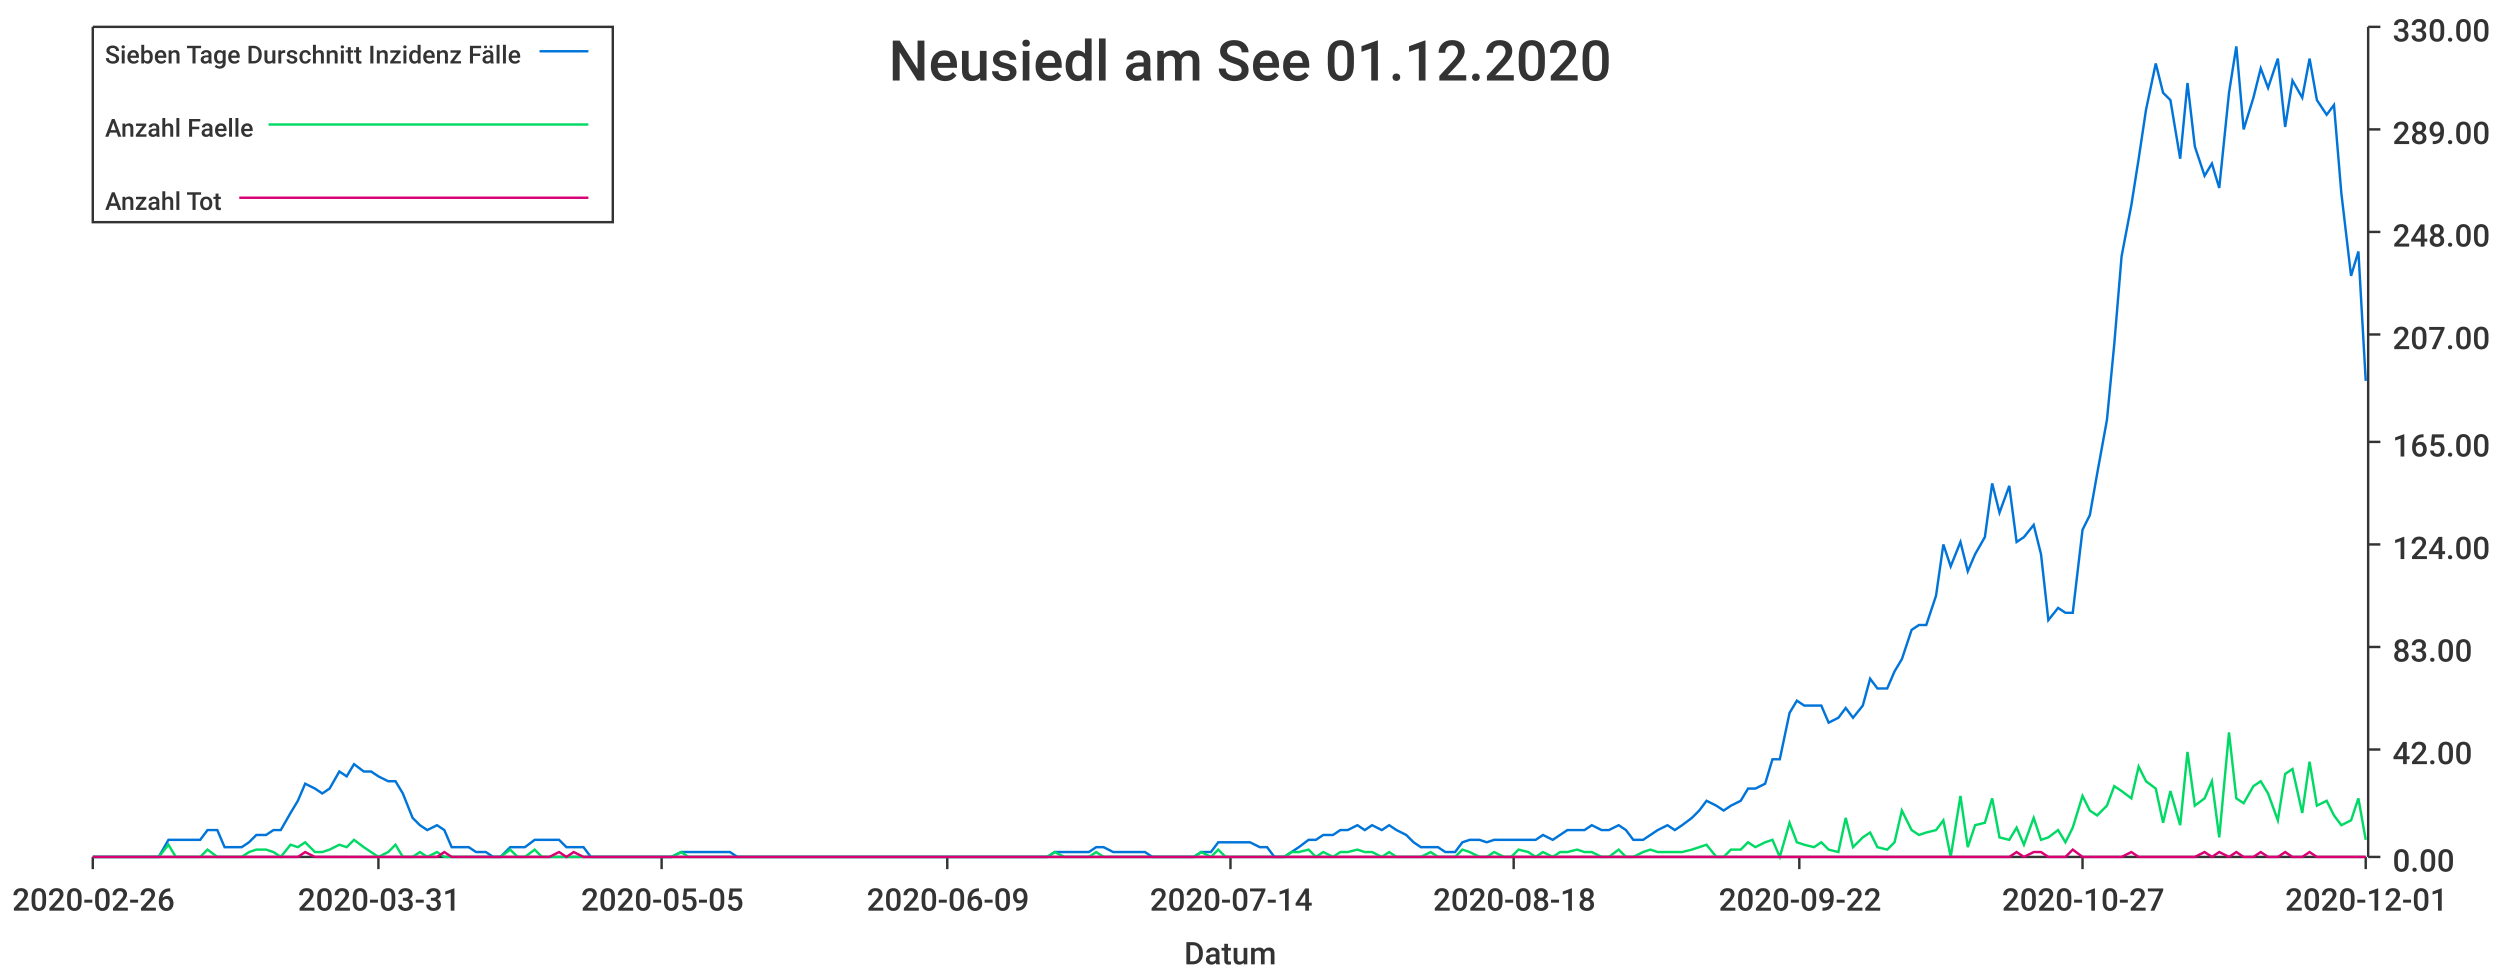
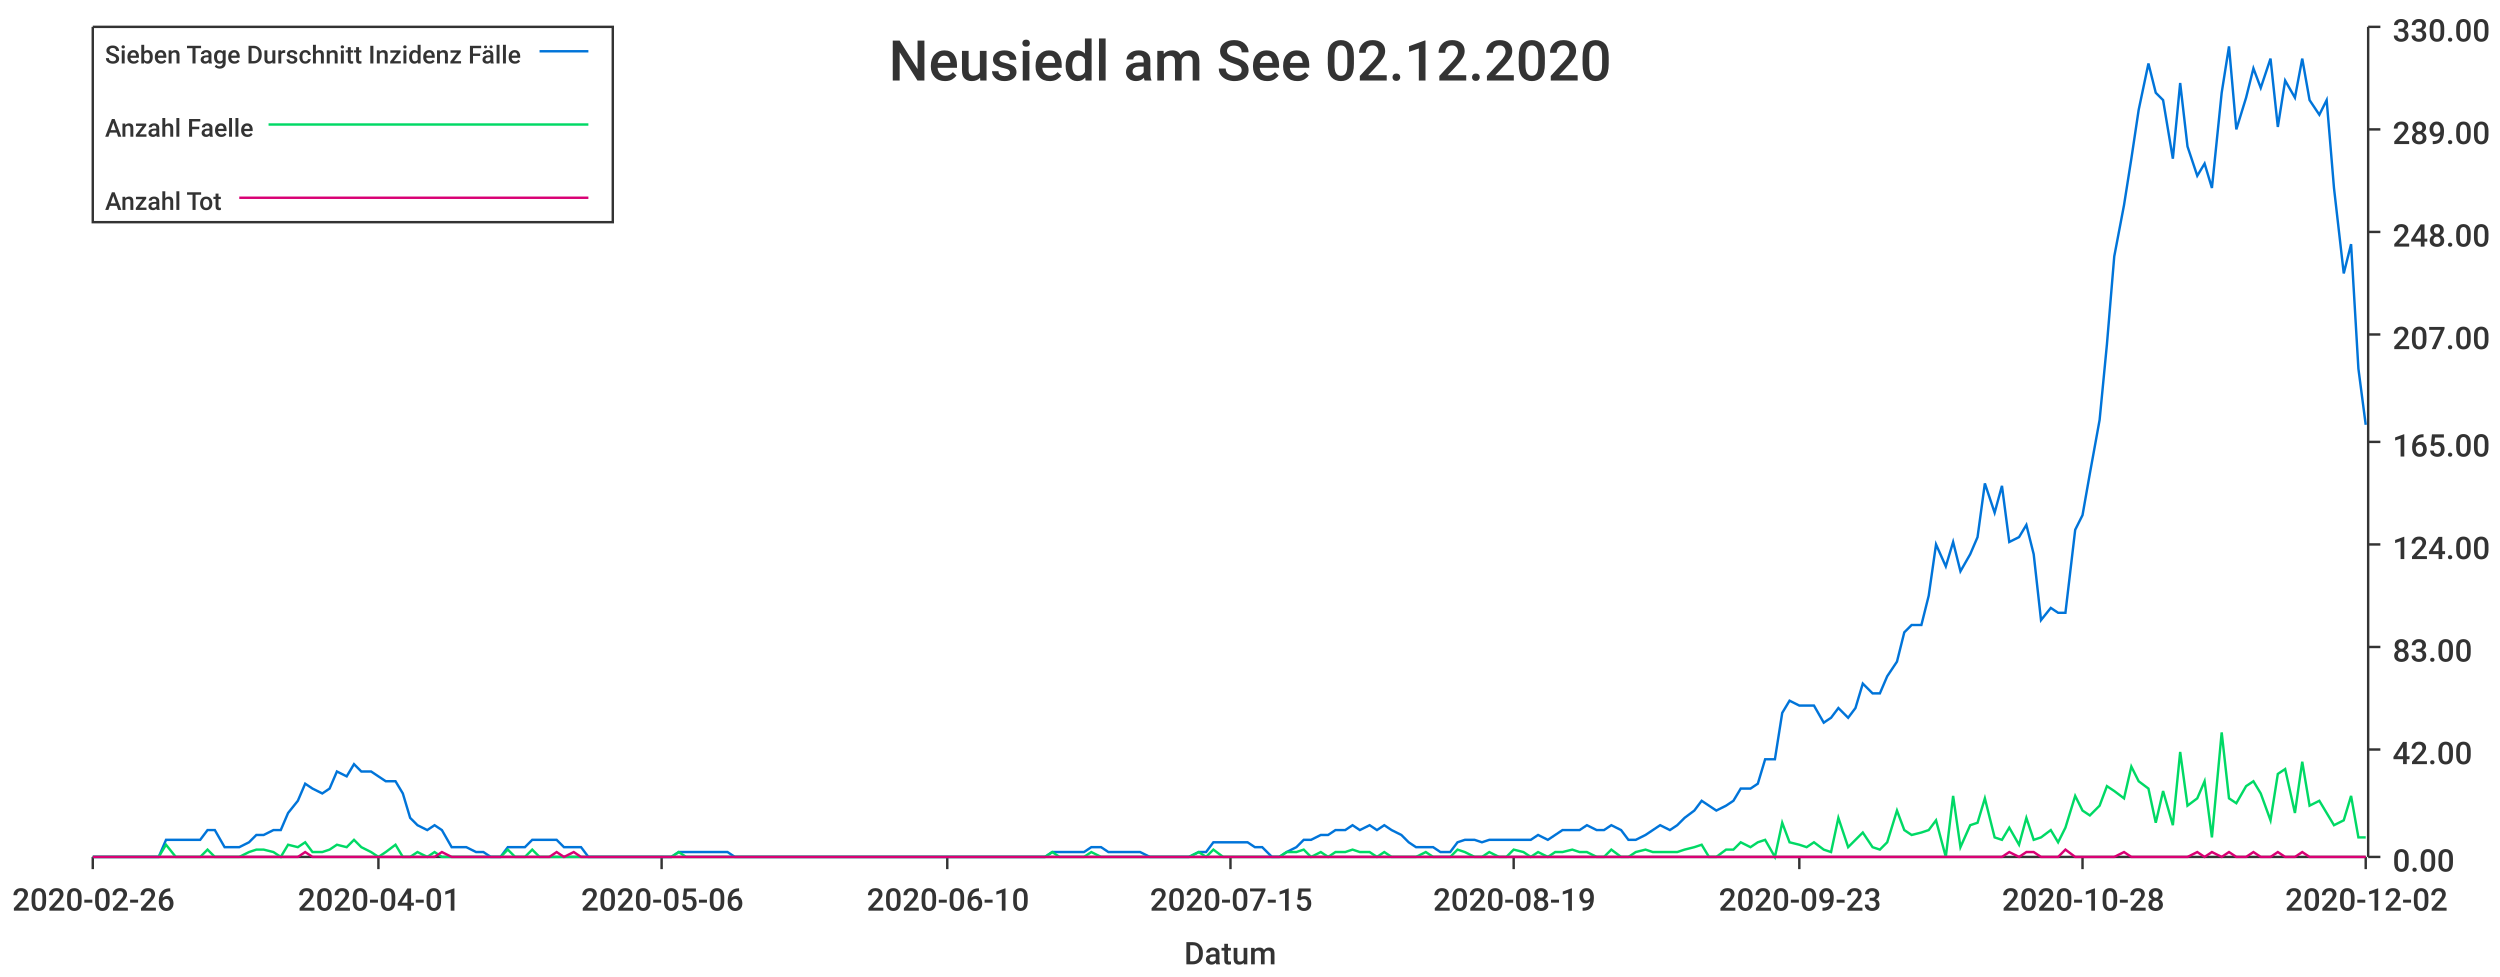
<svg xmlns="http://www.w3.org/2000/svg" width="1024" height="400">\n<path d="M 0 0 L 1024 0 L 1024 400 L 0 400 L 0 0" style="stroke-width:0;stroke:rgba(255,255,255,1.0);fill:rgba(255,255,255,1.0)" />
  <path d="M 38 11 L 969 11 L 969 351 L 38 351 L 38 11" style="stroke-width:0;stroke:rgba(255,255,255,1.0);fill:rgba(255,255,255,1.0)" />
  <path d="M 38 351 L 969 351" style="stroke-width:1;stroke:rgba(51,51,51,1.0);fill:none" />
  <path d="M 38 351 L 38 356" style="stroke-width:1;stroke:rgba(51,51,51,1.0);fill:none" />
  <text x="5" y="373" style="stroke-width:0;stroke:none;fill:rgba(51,51,51,1.0);font-size:12.8px;font-family:'Roboto Medium',sans-serif">2020-02-26</text>
  <path d="M 155 351 L 155 356" style="stroke-width:1;stroke:rgba(51,51,51,1.0);fill:none" />
-   <text x="122" y="373" style="stroke-width:0;stroke:none;fill:rgba(51,51,51,1.0);font-size:12.8px;font-family:'Roboto Medium',sans-serif">2020-03-31</text>
+   <text x="122" y="373" style="stroke-width:0;stroke:none;fill:rgba(51,51,51,1.0);font-size:12.8px;font-family:'Roboto Medium',sans-serif">2020-04-01</text>
  <path d="M 271 351 L 271 356" style="stroke-width:1;stroke:rgba(51,51,51,1.0);fill:none" />
-   <text x="238" y="373" style="stroke-width:0;stroke:none;fill:rgba(51,51,51,1.0);font-size:12.8px;font-family:'Roboto Medium',sans-serif">2020-05-05</text>
+   <text x="238" y="373" style="stroke-width:0;stroke:none;fill:rgba(51,51,51,1.0);font-size:12.8px;font-family:'Roboto Medium',sans-serif">2020-05-06</text>
  <path d="M 388 351 L 388 356" style="stroke-width:1;stroke:rgba(51,51,51,1.0);fill:none" />
-   <text x="355" y="373" style="stroke-width:0;stroke:none;fill:rgba(51,51,51,1.0);font-size:12.8px;font-family:'Roboto Medium',sans-serif">2020-06-09</text>
+   <text x="355" y="373" style="stroke-width:0;stroke:none;fill:rgba(51,51,51,1.0);font-size:12.8px;font-family:'Roboto Medium',sans-serif">2020-06-10</text>
  <path d="M 504 351 L 504 356" style="stroke-width:1;stroke:rgba(51,51,51,1.0);fill:none" />
-   <text x="471" y="373" style="stroke-width:0;stroke:none;fill:rgba(51,51,51,1.0);font-size:12.8px;font-family:'Roboto Medium',sans-serif">2020-07-14</text>
+   <text x="471" y="373" style="stroke-width:0;stroke:none;fill:rgba(51,51,51,1.0);font-size:12.8px;font-family:'Roboto Medium',sans-serif">2020-07-15</text>
  <path d="M 620 351 L 620 356" style="stroke-width:1;stroke:rgba(51,51,51,1.0);fill:none" />
-   <text x="587" y="373" style="stroke-width:0;stroke:none;fill:rgba(51,51,51,1.0);font-size:12.8px;font-family:'Roboto Medium',sans-serif">2020-08-18</text>
+   <text x="587" y="373" style="stroke-width:0;stroke:none;fill:rgba(51,51,51,1.0);font-size:12.8px;font-family:'Roboto Medium',sans-serif">2020-08-19</text>
  <path d="M 737 351 L 737 356" style="stroke-width:1;stroke:rgba(51,51,51,1.0);fill:none" />
-   <text x="704" y="373" style="stroke-width:0;stroke:none;fill:rgba(51,51,51,1.0);font-size:12.8px;font-family:'Roboto Medium',sans-serif">2020-09-22</text>
+   <text x="704" y="373" style="stroke-width:0;stroke:none;fill:rgba(51,51,51,1.0);font-size:12.8px;font-family:'Roboto Medium',sans-serif">2020-09-23</text>
  <path d="M 853 351 L 853 356" style="stroke-width:1;stroke:rgba(51,51,51,1.0);fill:none" />
-   <text x="820" y="373" style="stroke-width:0;stroke:none;fill:rgba(51,51,51,1.0);font-size:12.8px;font-family:'Roboto Medium',sans-serif">2020-10-27</text>
+   <text x="820" y="373" style="stroke-width:0;stroke:none;fill:rgba(51,51,51,1.0);font-size:12.8px;font-family:'Roboto Medium',sans-serif">2020-10-28</text>
  <path d="M 969 351 L 969 356" style="stroke-width:1;stroke:rgba(51,51,51,1.0);fill:none" />
-   <text x="936" y="373" style="stroke-width:0;stroke:none;fill:rgba(51,51,51,1.0);font-size:12.8px;font-family:'Roboto Medium',sans-serif">2020-12-01</text>
+   <text x="936" y="373" style="stroke-width:0;stroke:none;fill:rgba(51,51,51,1.0);font-size:12.8px;font-family:'Roboto Medium',sans-serif">2020-12-02</text>
  <text x="485" y="395" style="stroke-width:0;stroke:none;fill:rgba(51,51,51,1.0);font-size:12.8px;font-family:'Roboto Medium',sans-serif">Datum</text>
  <path d="M 970 351 L 970 11" style="stroke-width:1;stroke:rgba(51,51,51,1.0);fill:none" />
  <path d="M 970 351 L 975 351" style="stroke-width:1;stroke:rgba(51,51,51,1.0);fill:none" />
  <text x="980" y="357" style="stroke-width:0;stroke:none;fill:rgba(51,51,51,1.0);font-size:12.8px;font-family:'Roboto Medium',sans-serif">0.00</text>
  <path d="M 970 307 L 975 307" style="stroke-width:1;stroke:rgba(51,51,51,1.0);fill:none" />
  <text x="980" y="313" style="stroke-width:0;stroke:none;fill:rgba(51,51,51,1.0);font-size:12.8px;font-family:'Roboto Medium',sans-serif">42.00</text>
  <path d="M 970 265 L 975 265" style="stroke-width:1;stroke:rgba(51,51,51,1.0);fill:none" />
  <text x="980" y="271" style="stroke-width:0;stroke:none;fill:rgba(51,51,51,1.0);font-size:12.8px;font-family:'Roboto Medium',sans-serif">83.00</text>
  <path d="M 970 223 L 975 223" style="stroke-width:1;stroke:rgba(51,51,51,1.0);fill:none" />
  <text x="980" y="229" style="stroke-width:0;stroke:none;fill:rgba(51,51,51,1.0);font-size:12.8px;font-family:'Roboto Medium',sans-serif">124.00</text>
  <path d="M 970 181 L 975 181" style="stroke-width:1;stroke:rgba(51,51,51,1.0);fill:none" />
  <text x="980" y="187" style="stroke-width:0;stroke:none;fill:rgba(51,51,51,1.0);font-size:12.8px;font-family:'Roboto Medium',sans-serif">165.00</text>
  <path d="M 970 137 L 975 137" style="stroke-width:1;stroke:rgba(51,51,51,1.0);fill:none" />
  <text x="980" y="143" style="stroke-width:0;stroke:none;fill:rgba(51,51,51,1.0);font-size:12.8px;font-family:'Roboto Medium',sans-serif">207.00</text>
  <path d="M 970 95 L 975 95" style="stroke-width:1;stroke:rgba(51,51,51,1.0);fill:none" />
  <text x="980" y="101" style="stroke-width:0;stroke:none;fill:rgba(51,51,51,1.0);font-size:12.8px;font-family:'Roboto Medium',sans-serif">248.00</text>
  <path d="M 970 53 L 975 53" style="stroke-width:1;stroke:rgba(51,51,51,1.0);fill:none" />
  <text x="980" y="59" style="stroke-width:0;stroke:none;fill:rgba(51,51,51,1.0);font-size:12.8px;font-family:'Roboto Medium',sans-serif">289.00</text>
  <path d="M 970 11 L 975 11" style="stroke-width:1;stroke:rgba(51,51,51,1.0);fill:none" />
  <text x="980" y="17" style="stroke-width:0;stroke:none;fill:rgba(51,51,51,1.0);font-size:12.8px;font-family:'Roboto Medium',sans-serif">330.00</text>
-   <path d="M 38 351 L 42 351 L 45 351 L 49 351 L 52 351 L 55 351 L 59 351 L 62 351 L 65 351 L 69 344 L 72 344 L 75 344 L 79 344 L 82 344 L 85 340 L 89 340 L 92 347 L 95 347 L 99 347 L 102 345 L 105 342 L 109 342 L 112 340 L 115 340 L 119 333 L 122 328 L 125 321 L 129 323 L 132 325 L 135 323 L 139 316 L 142 318 L 145 313 L 149 316 L 152 316 L 155 318 L 159 320 L 162 320 L 165 325 L 169 335 L 172 338 L 175 340 L 179 338 L 182 340 L 185 347 L 189 347 L 192 347 L 195 349 L 199 349 L 202 351 L 205 351 L 209 347 L 212 347 L 215 347 L 219 344 L 222 344 L 225 344 L 229 344 L 232 347 L 235 347 L 239 347 L 242 351 L 245 351 L 249 351 L 252 351 L 255 351 L 259 351 L 262 351 L 265 351 L 269 351 L 272 351 L 275 351 L 279 349 L 282 349 L 285 349 L 289 349 L 292 349 L 295 349 L 299 349 L 302 351 L 305 351 L 309 351 L 312 351 L 315 351 L 319 351 L 322 351 L 325 351 L 329 351 L 332 351 L 335 351 L 339 351 L 342 351 L 345 351 L 349 351 L 352 351 L 356 351 L 359 351 L 362 351 L 366 351 L 369 351 L 372 351 L 376 351 L 379 351 L 382 351 L 386 351 L 389 351 L 392 351 L 396 351 L 399 351 L 402 351 L 406 351 L 409 351 L 412 351 L 416 351 L 419 351 L 422 351 L 426 351 L 429 351 L 432 349 L 436 349 L 439 349 L 442 349 L 446 349 L 449 347 L 452 347 L 456 349 L 459 349 L 462 349 L 466 349 L 469 349 L 472 351 L 476 351 L 479 351 L 482 351 L 486 351 L 489 351 L 492 349 L 496 349 L 499 345 L 502 345 L 506 345 L 509 345 L 512 345 L 516 347 L 519 347 L 522 351 L 526 351 L 529 349 L 532 347 L 536 344 L 539 344 L 542 342 L 546 342 L 549 340 L 552 340 L 556 338 L 559 340 L 562 338 L 566 340 L 569 338 L 572 340 L 576 342 L 579 345 L 582 347 L 586 347 L 589 347 L 592 349 L 596 349 L 599 345 L 602 344 L 606 344 L 609 345 L 612 344 L 616 344 L 619 344 L 622 344 L 626 344 L 629 344 L 632 342 L 636 344 L 639 342 L 642 340 L 646 340 L 649 340 L 652 338 L 656 340 L 659 340 L 663 338 L 666 340 L 669 344 L 673 344 L 676 342 L 679 340 L 683 338 L 686 340 L 689 338 L 693 335 L 696 332 L 699 328 L 703 330 L 706 332 L 709 330 L 713 328 L 716 323 L 719 323 L 723 321 L 726 311 L 729 311 L 733 292 L 736 287 L 739 289 L 743 289 L 746 289 L 749 296 L 753 294 L 756 290 L 759 294 L 763 289 L 766 278 L 769 282 L 773 282 L 776 275 L 779 270 L 783 258 L 786 256 L 789 256 L 793 244 L 796 223 L 799 232 L 803 222 L 806 234 L 809 227 L 813 220 L 816 198 L 819 210 L 823 199 L 826 222 L 829 220 L 833 215 L 836 227 L 839 254 L 843 249 L 846 251 L 849 251 L 853 217 L 856 211 L 859 194 L 863 172 L 866 141 L 869 105 L 873 84 L 876 65 L 879 45 L 883 26 L 886 38 L 889 41 L 893 65 L 896 34 L 899 60 L 903 72 L 906 67 L 909 77 L 913 38 L 916 19 L 919 53 L 923 40 L 926 28 L 929 36 L 933 24 L 936 52 L 939 33 L 943 40 L 946 24 L 949 41 L 953 47 L 956 43 L 959 79 L 963 113 L 966 103 L 969 156" style="stroke-width:1;stroke:rgba(0,116,217,1.0);fill:none" />
-   <path d="M 38 351 L 42 351 L 45 351 L 49 351 L 52 351 L 55 351 L 59 351 L 62 351 L 65 351 L 69 346 L 72 351 L 75 351 L 79 351 L 82 351 L 85 348 L 89 351 L 92 351 L 95 351 L 99 351 L 102 349 L 105 348 L 109 348 L 112 349 L 115 351 L 119 346 L 122 347 L 125 345 L 129 349 L 132 349 L 135 348 L 139 346 L 142 347 L 145 344 L 149 347 L 152 349 L 155 351 L 159 349 L 162 346 L 165 351 L 169 351 L 172 349 L 175 351 L 179 349 L 182 351 L 185 351 L 189 351 L 192 351 L 195 351 L 199 351 L 202 351 L 205 351 L 209 348 L 212 351 L 215 351 L 219 348 L 222 351 L 225 351 L 229 351 L 232 351 L 235 351 L 239 351 L 242 351 L 245 351 L 249 351 L 252 351 L 255 351 L 259 351 L 262 351 L 265 351 L 269 351 L 272 351 L 275 351 L 279 349 L 282 351 L 285 351 L 289 351 L 292 351 L 295 351 L 299 351 L 302 351 L 305 351 L 309 351 L 312 351 L 315 351 L 319 351 L 322 351 L 325 351 L 329 351 L 332 351 L 335 351 L 339 351 L 342 351 L 345 351 L 349 351 L 352 351 L 356 351 L 359 351 L 362 351 L 366 351 L 369 351 L 372 351 L 376 351 L 379 351 L 382 351 L 386 351 L 389 351 L 392 351 L 396 351 L 399 351 L 402 351 L 406 351 L 409 351 L 412 351 L 416 351 L 419 351 L 422 351 L 426 351 L 429 351 L 432 349 L 436 351 L 439 351 L 442 351 L 446 351 L 449 349 L 452 351 L 456 351 L 459 351 L 462 351 L 466 351 L 469 351 L 472 351 L 476 351 L 479 351 L 482 351 L 486 351 L 489 351 L 492 349 L 496 351 L 499 348 L 502 351 L 506 351 L 509 351 L 512 351 L 516 351 L 519 351 L 522 351 L 526 351 L 529 349 L 532 349 L 536 348 L 539 351 L 542 349 L 546 351 L 549 349 L 552 349 L 556 348 L 559 349 L 562 349 L 566 351 L 569 349 L 572 351 L 576 351 L 579 351 L 582 351 L 586 349 L 589 351 L 592 351 L 596 351 L 599 348 L 602 349 L 606 351 L 609 351 L 612 349 L 616 351 L 619 351 L 622 348 L 626 349 L 629 351 L 632 349 L 636 351 L 639 349 L 642 349 L 646 348 L 649 349 L 652 349 L 656 351 L 659 351 L 663 348 L 666 351 L 669 351 L 673 349 L 676 348 L 679 349 L 683 349 L 686 349 L 689 349 L 693 348 L 696 347 L 699 346 L 703 351 L 706 351 L 709 348 L 713 348 L 716 345 L 719 347 L 723 345 L 726 344 L 729 351 L 733 337 L 736 345 L 739 346 L 743 347 L 746 345 L 749 348 L 753 349 L 756 335 L 759 347 L 763 343 L 766 341 L 769 347 L 773 348 L 776 345 L 779 332 L 783 340 L 786 342 L 789 341 L 793 340 L 796 336 L 799 351 L 803 326 L 806 347 L 809 338 L 813 337 L 816 327 L 819 343 L 823 344 L 826 339 L 829 346 L 833 335 L 836 344 L 839 343 L 843 340 L 846 345 L 849 339 L 853 326 L 856 332 L 859 334 L 863 330 L 866 322 L 869 324 L 873 327 L 876 314 L 879 320 L 883 323 L 886 337 L 889 324 L 893 338 L 896 308 L 899 330 L 903 327 L 906 320 L 909 343 L 913 300 L 916 327 L 919 329 L 923 322 L 926 320 L 929 325 L 933 336 L 936 317 L 939 315 L 943 333 L 946 312 L 949 330 L 953 328 L 956 334 L 959 338 L 963 336 L 966 327 L 969 344" style="stroke-width:1;stroke:rgba(0,217,101,1.0);fill:none" />
-   <path d="M 38 351 L 42 351 L 45 351 L 49 351 L 52 351 L 55 351 L 59 351 L 62 351 L 65 351 L 69 351 L 72 351 L 75 351 L 79 351 L 82 351 L 85 351 L 89 351 L 92 351 L 95 351 L 99 351 L 102 351 L 105 351 L 109 351 L 112 351 L 115 351 L 119 351 L 122 351 L 125 349 L 129 351 L 132 351 L 135 351 L 139 351 L 142 351 L 145 351 L 149 351 L 152 351 L 155 351 L 159 351 L 162 351 L 165 351 L 169 351 L 172 351 L 175 351 L 179 351 L 182 349 L 185 351 L 189 351 L 192 351 L 195 351 L 199 351 L 202 351 L 205 351 L 209 351 L 212 351 L 215 351 L 219 351 L 222 351 L 225 351 L 229 349 L 232 351 L 235 349 L 239 351 L 242 351 L 245 351 L 249 351 L 252 351 L 255 351 L 259 351 L 262 351 L 265 351 L 269 351 L 272 351 L 275 351 L 279 351 L 282 351 L 285 351 L 289 351 L 292 351 L 295 351 L 299 351 L 302 351 L 305 351 L 309 351 L 312 351 L 315 351 L 319 351 L 322 351 L 325 351 L 329 351 L 332 351 L 335 351 L 339 351 L 342 351 L 345 351 L 349 351 L 352 351 L 356 351 L 359 351 L 362 351 L 366 351 L 369 351 L 372 351 L 376 351 L 379 351 L 382 351 L 386 351 L 389 351 L 392 351 L 396 351 L 399 351 L 402 351 L 406 351 L 409 351 L 412 351 L 416 351 L 419 351 L 422 351 L 426 351 L 429 351 L 432 351 L 436 351 L 439 351 L 442 351 L 446 351 L 449 351 L 452 351 L 456 351 L 459 351 L 462 351 L 466 351 L 469 351 L 472 351 L 476 351 L 479 351 L 482 351 L 486 351 L 489 351 L 492 351 L 496 351 L 499 351 L 502 351 L 506 351 L 509 351 L 512 351 L 516 351 L 519 351 L 522 351 L 526 351 L 529 351 L 532 351 L 536 351 L 539 351 L 542 351 L 546 351 L 549 351 L 552 351 L 556 351 L 559 351 L 562 351 L 566 351 L 569 351 L 572 351 L 576 351 L 579 351 L 582 351 L 586 351 L 589 351 L 592 351 L 596 351 L 599 351 L 602 351 L 606 351 L 609 351 L 612 351 L 616 351 L 619 351 L 622 351 L 626 351 L 629 351 L 632 351 L 636 351 L 639 351 L 642 351 L 646 351 L 649 351 L 652 351 L 656 351 L 659 351 L 663 351 L 666 351 L 669 351 L 673 351 L 676 351 L 679 351 L 683 351 L 686 351 L 689 351 L 693 351 L 696 351 L 699 351 L 703 351 L 706 351 L 709 351 L 713 351 L 716 351 L 719 351 L 723 351 L 726 351 L 729 351 L 733 351 L 736 351 L 739 351 L 743 351 L 746 351 L 749 351 L 753 351 L 756 351 L 759 351 L 763 351 L 766 351 L 769 351 L 773 351 L 776 351 L 779 351 L 783 351 L 786 351 L 789 351 L 793 351 L 796 351 L 799 351 L 803 351 L 806 351 L 809 351 L 813 351 L 816 351 L 819 351 L 823 351 L 826 349 L 829 351 L 833 349 L 836 349 L 839 351 L 843 351 L 846 351 L 849 348 L 853 351 L 856 351 L 859 351 L 863 351 L 866 351 L 869 351 L 873 349 L 876 351 L 879 351 L 883 351 L 886 351 L 889 351 L 893 351 L 896 351 L 899 351 L 903 349 L 906 351 L 909 349 L 913 351 L 916 349 L 919 351 L 923 351 L 926 349 L 929 351 L 933 351 L 936 349 L 939 351 L 943 351 L 946 349 L 949 351 L 953 351 L 956 351 L 959 351 L 963 351 L 966 351 L 969 351" style="stroke-width:1;stroke:rgba(217,0,116,1.0);fill:none" />
-   <text x="364" y="33" style="stroke-width:0;stroke:none;fill:rgba(51,51,51,1.0);font-size:23.0px;font-family:'Roboto Medium',sans-serif">Neusiedl am See 01.12.2020</text>
+   <path d="M 38 351 L 42 351 L 45 351 L 48 351 L 52 351 L 55 351 L 58 351 L 62 351 L 65 351 L 68 344 L 72 344 L 75 344 L 78 344 L 82 344 L 85 340 L 88 340 L 92 347 L 95 347 L 98 347 L 102 345 L 105 342 L 108 342 L 112 340 L 115 340 L 118 333 L 122 328 L 125 321 L 128 323 L 132 325 L 135 323 L 138 316 L 142 318 L 145 313 L 148 316 L 152 316 L 155 318 L 158 320 L 162 320 L 165 325 L 168 335 L 171 338 L 175 340 L 178 338 L 181 340 L 185 347 L 188 347 L 191 347 L 195 349 L 198 349 L 201 351 L 205 351 L 208 347 L 211 347 L 215 347 L 218 344 L 221 344 L 225 344 L 228 344 L 231 347 L 235 347 L 238 347 L 241 351 L 245 351 L 248 351 L 251 351 L 255 351 L 258 351 L 261 351 L 265 351 L 268 351 L 271 351 L 275 351 L 278 349 L 281 349 L 285 349 L 288 349 L 291 349 L 295 349 L 298 349 L 301 351 L 304 351 L 308 351 L 311 351 L 314 351 L 318 351 L 321 351 L 324 351 L 328 351 L 331 351 L 334 351 L 338 351 L 341 351 L 344 351 L 348 351 L 351 351 L 354 351 L 358 351 L 361 351 L 364 351 L 368 351 L 371 351 L 374 351 L 378 351 L 381 351 L 384 351 L 388 351 L 391 351 L 394 351 L 398 351 L 401 351 L 404 351 L 408 351 L 411 351 L 414 351 L 418 351 L 421 351 L 424 351 L 428 351 L 431 349 L 434 349 L 437 349 L 441 349 L 444 349 L 447 347 L 451 347 L 454 349 L 457 349 L 461 349 L 464 349 L 467 349 L 471 351 L 474 351 L 477 351 L 481 351 L 484 351 L 487 351 L 491 349 L 494 349 L 497 345 L 501 345 L 504 345 L 507 345 L 511 345 L 514 347 L 517 347 L 521 351 L 524 351 L 527 349 L 531 347 L 534 344 L 537 344 L 541 342 L 544 342 L 547 340 L 551 340 L 554 338 L 557 340 L 561 338 L 564 340 L 567 338 L 570 340 L 574 342 L 577 345 L 580 347 L 584 347 L 587 347 L 590 349 L 594 349 L 597 345 L 600 344 L 604 344 L 607 345 L 610 344 L 614 344 L 617 344 L 620 344 L 624 344 L 627 344 L 630 342 L 634 344 L 637 342 L 640 340 L 644 340 L 647 340 L 650 338 L 654 340 L 657 340 L 660 338 L 664 340 L 667 344 L 670 344 L 674 342 L 677 340 L 680 338 L 684 340 L 687 338 L 690 335 L 694 332 L 697 328 L 700 330 L 703 332 L 707 330 L 710 328 L 713 323 L 717 323 L 720 321 L 723 311 L 727 311 L 730 292 L 733 287 L 737 289 L 740 289 L 743 289 L 747 296 L 750 294 L 753 290 L 757 294 L 760 290 L 763 280 L 767 284 L 770 284 L 773 277 L 777 271 L 780 259 L 783 256 L 787 256 L 790 244 L 793 223 L 797 232 L 800 222 L 803 234 L 807 227 L 810 220 L 813 198 L 817 210 L 820 199 L 823 222 L 827 220 L 830 215 L 833 227 L 836 254 L 840 249 L 843 251 L 846 251 L 850 217 L 853 211 L 856 194 L 860 172 L 863 141 L 866 105 L 870 84 L 873 65 L 876 45 L 880 26 L 883 38 L 886 41 L 890 65 L 893 34 L 896 60 L 900 72 L 903 67 L 906 77 L 910 38 L 913 19 L 916 53 L 920 40 L 923 28 L 926 36 L 930 24 L 933 52 L 936 33 L 940 40 L 943 24 L 946 41 L 950 47 L 953 41 L 956 77 L 960 112 L 963 100 L 966 151 L 969 174" style="stroke-width:1;stroke:rgba(0,116,217,1.0);fill:none" />
+   <path d="M 38 351 L 42 351 L 45 351 L 48 351 L 52 351 L 55 351 L 58 351 L 62 351 L 65 351 L 68 346 L 72 351 L 75 351 L 78 351 L 82 351 L 85 348 L 88 351 L 92 351 L 95 351 L 98 351 L 102 349 L 105 348 L 108 348 L 112 349 L 115 351 L 118 346 L 122 347 L 125 345 L 128 349 L 132 349 L 135 348 L 138 346 L 142 347 L 145 344 L 148 347 L 152 349 L 155 351 L 158 349 L 162 346 L 165 351 L 168 351 L 171 349 L 175 351 L 178 349 L 181 351 L 185 351 L 188 351 L 191 351 L 195 351 L 198 351 L 201 351 L 205 351 L 208 348 L 211 351 L 215 351 L 218 348 L 221 351 L 225 351 L 228 351 L 231 351 L 235 351 L 238 351 L 241 351 L 245 351 L 248 351 L 251 351 L 255 351 L 258 351 L 261 351 L 265 351 L 268 351 L 271 351 L 275 351 L 278 349 L 281 351 L 285 351 L 288 351 L 291 351 L 295 351 L 298 351 L 301 351 L 304 351 L 308 351 L 311 351 L 314 351 L 318 351 L 321 351 L 324 351 L 328 351 L 331 351 L 334 351 L 338 351 L 341 351 L 344 351 L 348 351 L 351 351 L 354 351 L 358 351 L 361 351 L 364 351 L 368 351 L 371 351 L 374 351 L 378 351 L 381 351 L 384 351 L 388 351 L 391 351 L 394 351 L 398 351 L 401 351 L 404 351 L 408 351 L 411 351 L 414 351 L 418 351 L 421 351 L 424 351 L 428 351 L 431 349 L 434 351 L 437 351 L 441 351 L 444 351 L 447 349 L 451 351 L 454 351 L 457 351 L 461 351 L 464 351 L 467 351 L 471 351 L 474 351 L 477 351 L 481 351 L 484 351 L 487 351 L 491 349 L 494 351 L 497 348 L 501 351 L 504 351 L 507 351 L 511 351 L 514 351 L 517 351 L 521 351 L 524 351 L 527 349 L 531 349 L 534 348 L 537 351 L 541 349 L 544 351 L 547 349 L 551 349 L 554 348 L 557 349 L 561 349 L 564 351 L 567 349 L 570 351 L 574 351 L 577 351 L 580 351 L 584 349 L 587 351 L 590 351 L 594 351 L 597 348 L 600 349 L 604 351 L 607 351 L 610 349 L 614 351 L 617 351 L 620 348 L 624 349 L 627 351 L 630 349 L 634 351 L 637 349 L 640 349 L 644 348 L 647 349 L 650 349 L 654 351 L 657 351 L 660 348 L 664 351 L 667 351 L 670 349 L 674 348 L 677 349 L 680 349 L 684 349 L 687 349 L 690 348 L 694 347 L 697 346 L 700 351 L 703 351 L 707 348 L 710 348 L 713 345 L 717 347 L 720 345 L 723 344 L 727 351 L 730 337 L 733 345 L 737 346 L 740 347 L 743 345 L 747 348 L 750 349 L 753 335 L 757 347 L 760 344 L 763 341 L 767 347 L 770 348 L 773 345 L 777 332 L 780 340 L 783 342 L 787 341 L 790 340 L 793 336 L 797 351 L 800 326 L 803 347 L 807 338 L 810 337 L 813 327 L 817 343 L 820 344 L 823 339 L 827 346 L 830 335 L 833 344 L 836 343 L 840 340 L 843 345 L 846 339 L 850 326 L 853 332 L 856 334 L 860 330 L 863 322 L 866 324 L 870 327 L 873 314 L 876 320 L 880 323 L 883 337 L 886 324 L 890 338 L 893 308 L 896 330 L 900 327 L 903 320 L 906 343 L 910 300 L 913 327 L 916 329 L 920 322 L 923 320 L 926 325 L 930 336 L 933 317 L 936 315 L 940 333 L 943 312 L 946 330 L 950 328 L 953 333 L 956 338 L 960 336 L 963 326 L 966 343 L 969 343" style="stroke-width:1;stroke:rgba(0,217,101,1.0);fill:none" />
+   <path d="M 38 351 L 42 351 L 45 351 L 48 351 L 52 351 L 55 351 L 58 351 L 62 351 L 65 351 L 68 351 L 72 351 L 75 351 L 78 351 L 82 351 L 85 351 L 88 351 L 92 351 L 95 351 L 98 351 L 102 351 L 105 351 L 108 351 L 112 351 L 115 351 L 118 351 L 122 351 L 125 349 L 128 351 L 132 351 L 135 351 L 138 351 L 142 351 L 145 351 L 148 351 L 152 351 L 155 351 L 158 351 L 162 351 L 165 351 L 168 351 L 171 351 L 175 351 L 178 351 L 181 349 L 185 351 L 188 351 L 191 351 L 195 351 L 198 351 L 201 351 L 205 351 L 208 351 L 211 351 L 215 351 L 218 351 L 221 351 L 225 351 L 228 349 L 231 351 L 235 349 L 238 351 L 241 351 L 245 351 L 248 351 L 251 351 L 255 351 L 258 351 L 261 351 L 265 351 L 268 351 L 271 351 L 275 351 L 278 351 L 281 351 L 285 351 L 288 351 L 291 351 L 295 351 L 298 351 L 301 351 L 304 351 L 308 351 L 311 351 L 314 351 L 318 351 L 321 351 L 324 351 L 328 351 L 331 351 L 334 351 L 338 351 L 341 351 L 344 351 L 348 351 L 351 351 L 354 351 L 358 351 L 361 351 L 364 351 L 368 351 L 371 351 L 374 351 L 378 351 L 381 351 L 384 351 L 388 351 L 391 351 L 394 351 L 398 351 L 401 351 L 404 351 L 408 351 L 411 351 L 414 351 L 418 351 L 421 351 L 424 351 L 428 351 L 431 351 L 434 351 L 437 351 L 441 351 L 444 351 L 447 351 L 451 351 L 454 351 L 457 351 L 461 351 L 464 351 L 467 351 L 471 351 L 474 351 L 477 351 L 481 351 L 484 351 L 487 351 L 491 351 L 494 351 L 497 351 L 501 351 L 504 351 L 507 351 L 511 351 L 514 351 L 517 351 L 521 351 L 524 351 L 527 351 L 531 351 L 534 351 L 537 351 L 541 351 L 544 351 L 547 351 L 551 351 L 554 351 L 557 351 L 561 351 L 564 351 L 567 351 L 570 351 L 574 351 L 577 351 L 580 351 L 584 351 L 587 351 L 590 351 L 594 351 L 597 351 L 600 351 L 604 351 L 607 351 L 610 351 L 614 351 L 617 351 L 620 351 L 624 351 L 627 351 L 630 351 L 634 351 L 637 351 L 640 351 L 644 351 L 647 351 L 650 351 L 654 351 L 657 351 L 660 351 L 664 351 L 667 351 L 670 351 L 674 351 L 677 351 L 680 351 L 684 351 L 687 351 L 690 351 L 694 351 L 697 351 L 700 351 L 703 351 L 707 351 L 710 351 L 713 351 L 717 351 L 720 351 L 723 351 L 727 351 L 730 351 L 733 351 L 737 351 L 740 351 L 743 351 L 747 351 L 750 351 L 753 351 L 757 351 L 760 351 L 763 351 L 767 351 L 770 351 L 773 351 L 777 351 L 780 351 L 783 351 L 787 351 L 790 351 L 793 351 L 797 351 L 800 351 L 803 351 L 807 351 L 810 351 L 813 351 L 817 351 L 820 351 L 823 349 L 827 351 L 830 349 L 833 349 L 836 351 L 840 351 L 843 351 L 846 348 L 850 351 L 853 351 L 856 351 L 860 351 L 863 351 L 866 351 L 870 349 L 873 351 L 876 351 L 880 351 L 883 351 L 886 351 L 890 351 L 893 351 L 896 351 L 900 349 L 903 351 L 906 349 L 910 351 L 913 349 L 916 351 L 920 351 L 923 349 L 926 351 L 930 351 L 933 349 L 936 351 L 940 351 L 943 349 L 946 351 L 950 351 L 953 351 L 956 351 L 960 351 L 963 351 L 966 351 L 969 351" style="stroke-width:1;stroke:rgba(217,0,116,1.0);fill:none" />
+   <text x="364" y="33" style="stroke-width:0;stroke:none;fill:rgba(51,51,51,1.0);font-size:23.0px;font-family:'Roboto Medium',sans-serif">Neusiedl am See 02.12.2020</text>
  <path d="M 38 11 L 251 11 L 251 91 L 38 91 L 38 11" style="stroke-width:1;stroke:rgba(51,51,51,1.0);fill:rgba(255,255,255,1.0)" />
  <text x="43" y="26" style="stroke-width:0;stroke:none;fill:rgba(51,51,51,1.0);font-size:10.2px;font-family:'Roboto Medium',sans-serif">Sieben Tage Durschnitt Inzidenz Fälle</text>
  <path d="M 221 21 L 241 21" style="stroke-width:1;stroke:rgba(0,116,217,1.0);fill:none" />
  <text x="43" y="56" style="stroke-width:0;stroke:none;fill:rgba(51,51,51,1.0);font-size:10.2px;font-family:'Roboto Medium',sans-serif">Anzahl Faelle</text>
  <path d="M 110 51 L 241 51" style="stroke-width:1;stroke:rgba(0,217,101,1.0);fill:none" />
  <text x="43" y="86" style="stroke-width:0;stroke:none;fill:rgba(51,51,51,1.0);font-size:10.2px;font-family:'Roboto Medium',sans-serif">Anzahl Tot</text>
  <path d="M 98 81 L 241 81" style="stroke-width:1;stroke:rgba(217,0,116,1.0);fill:none" />
</svg>
